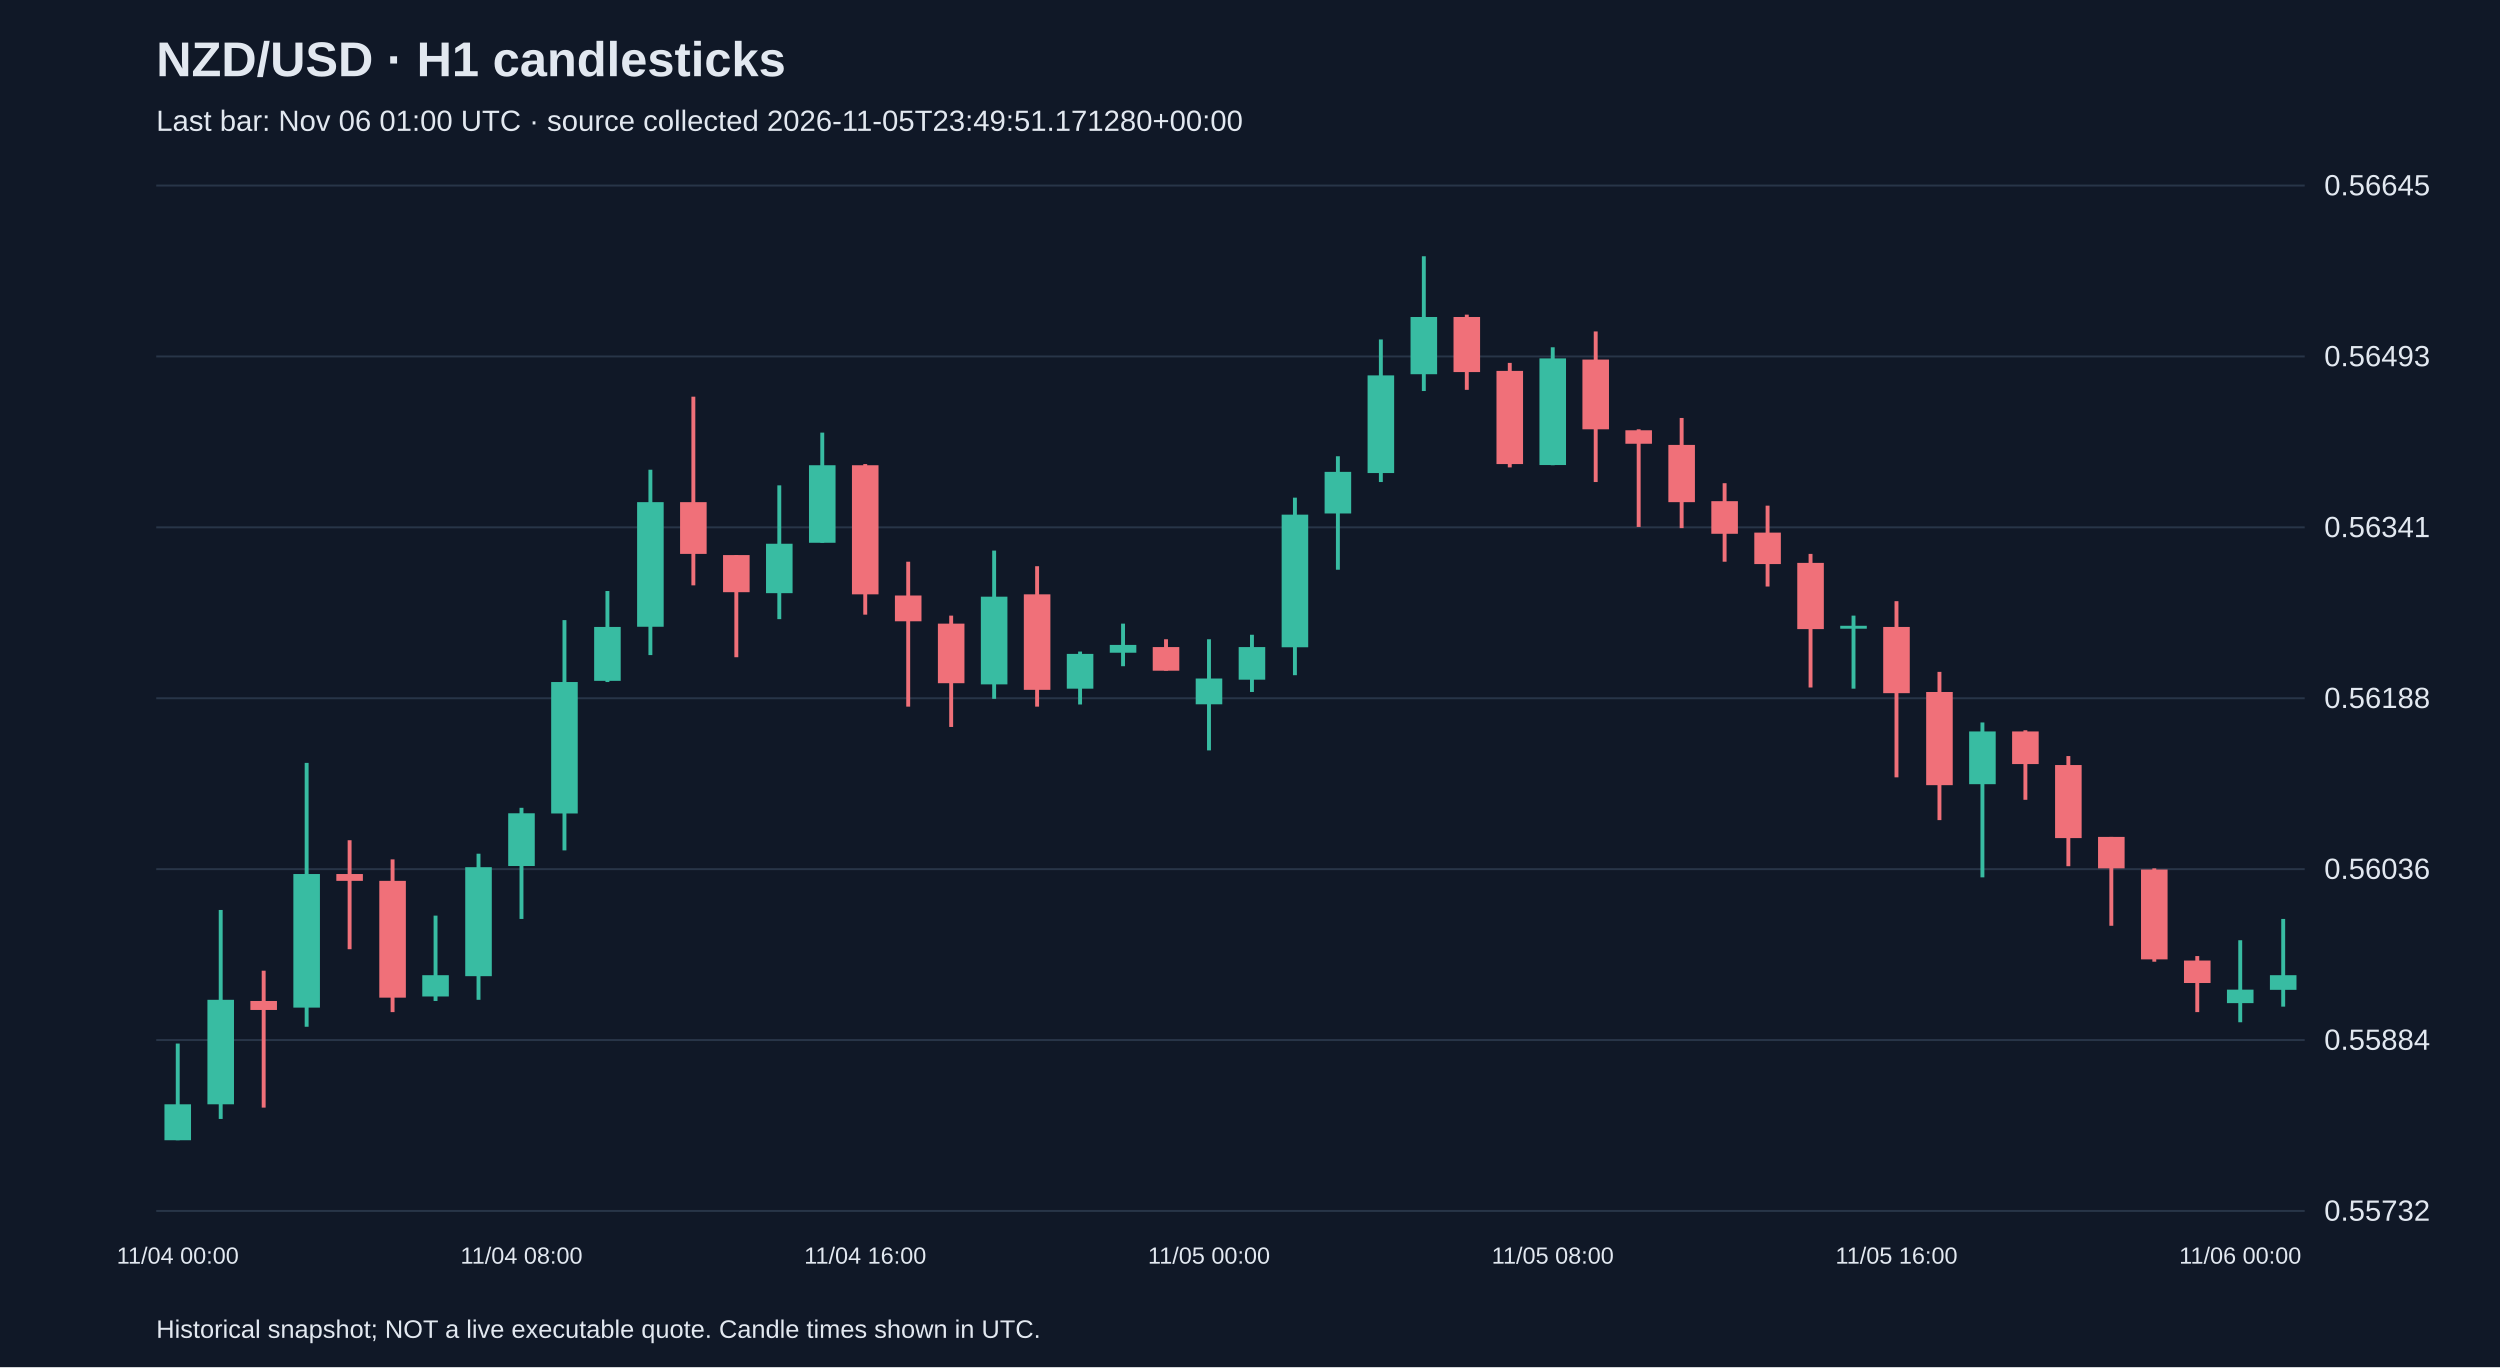
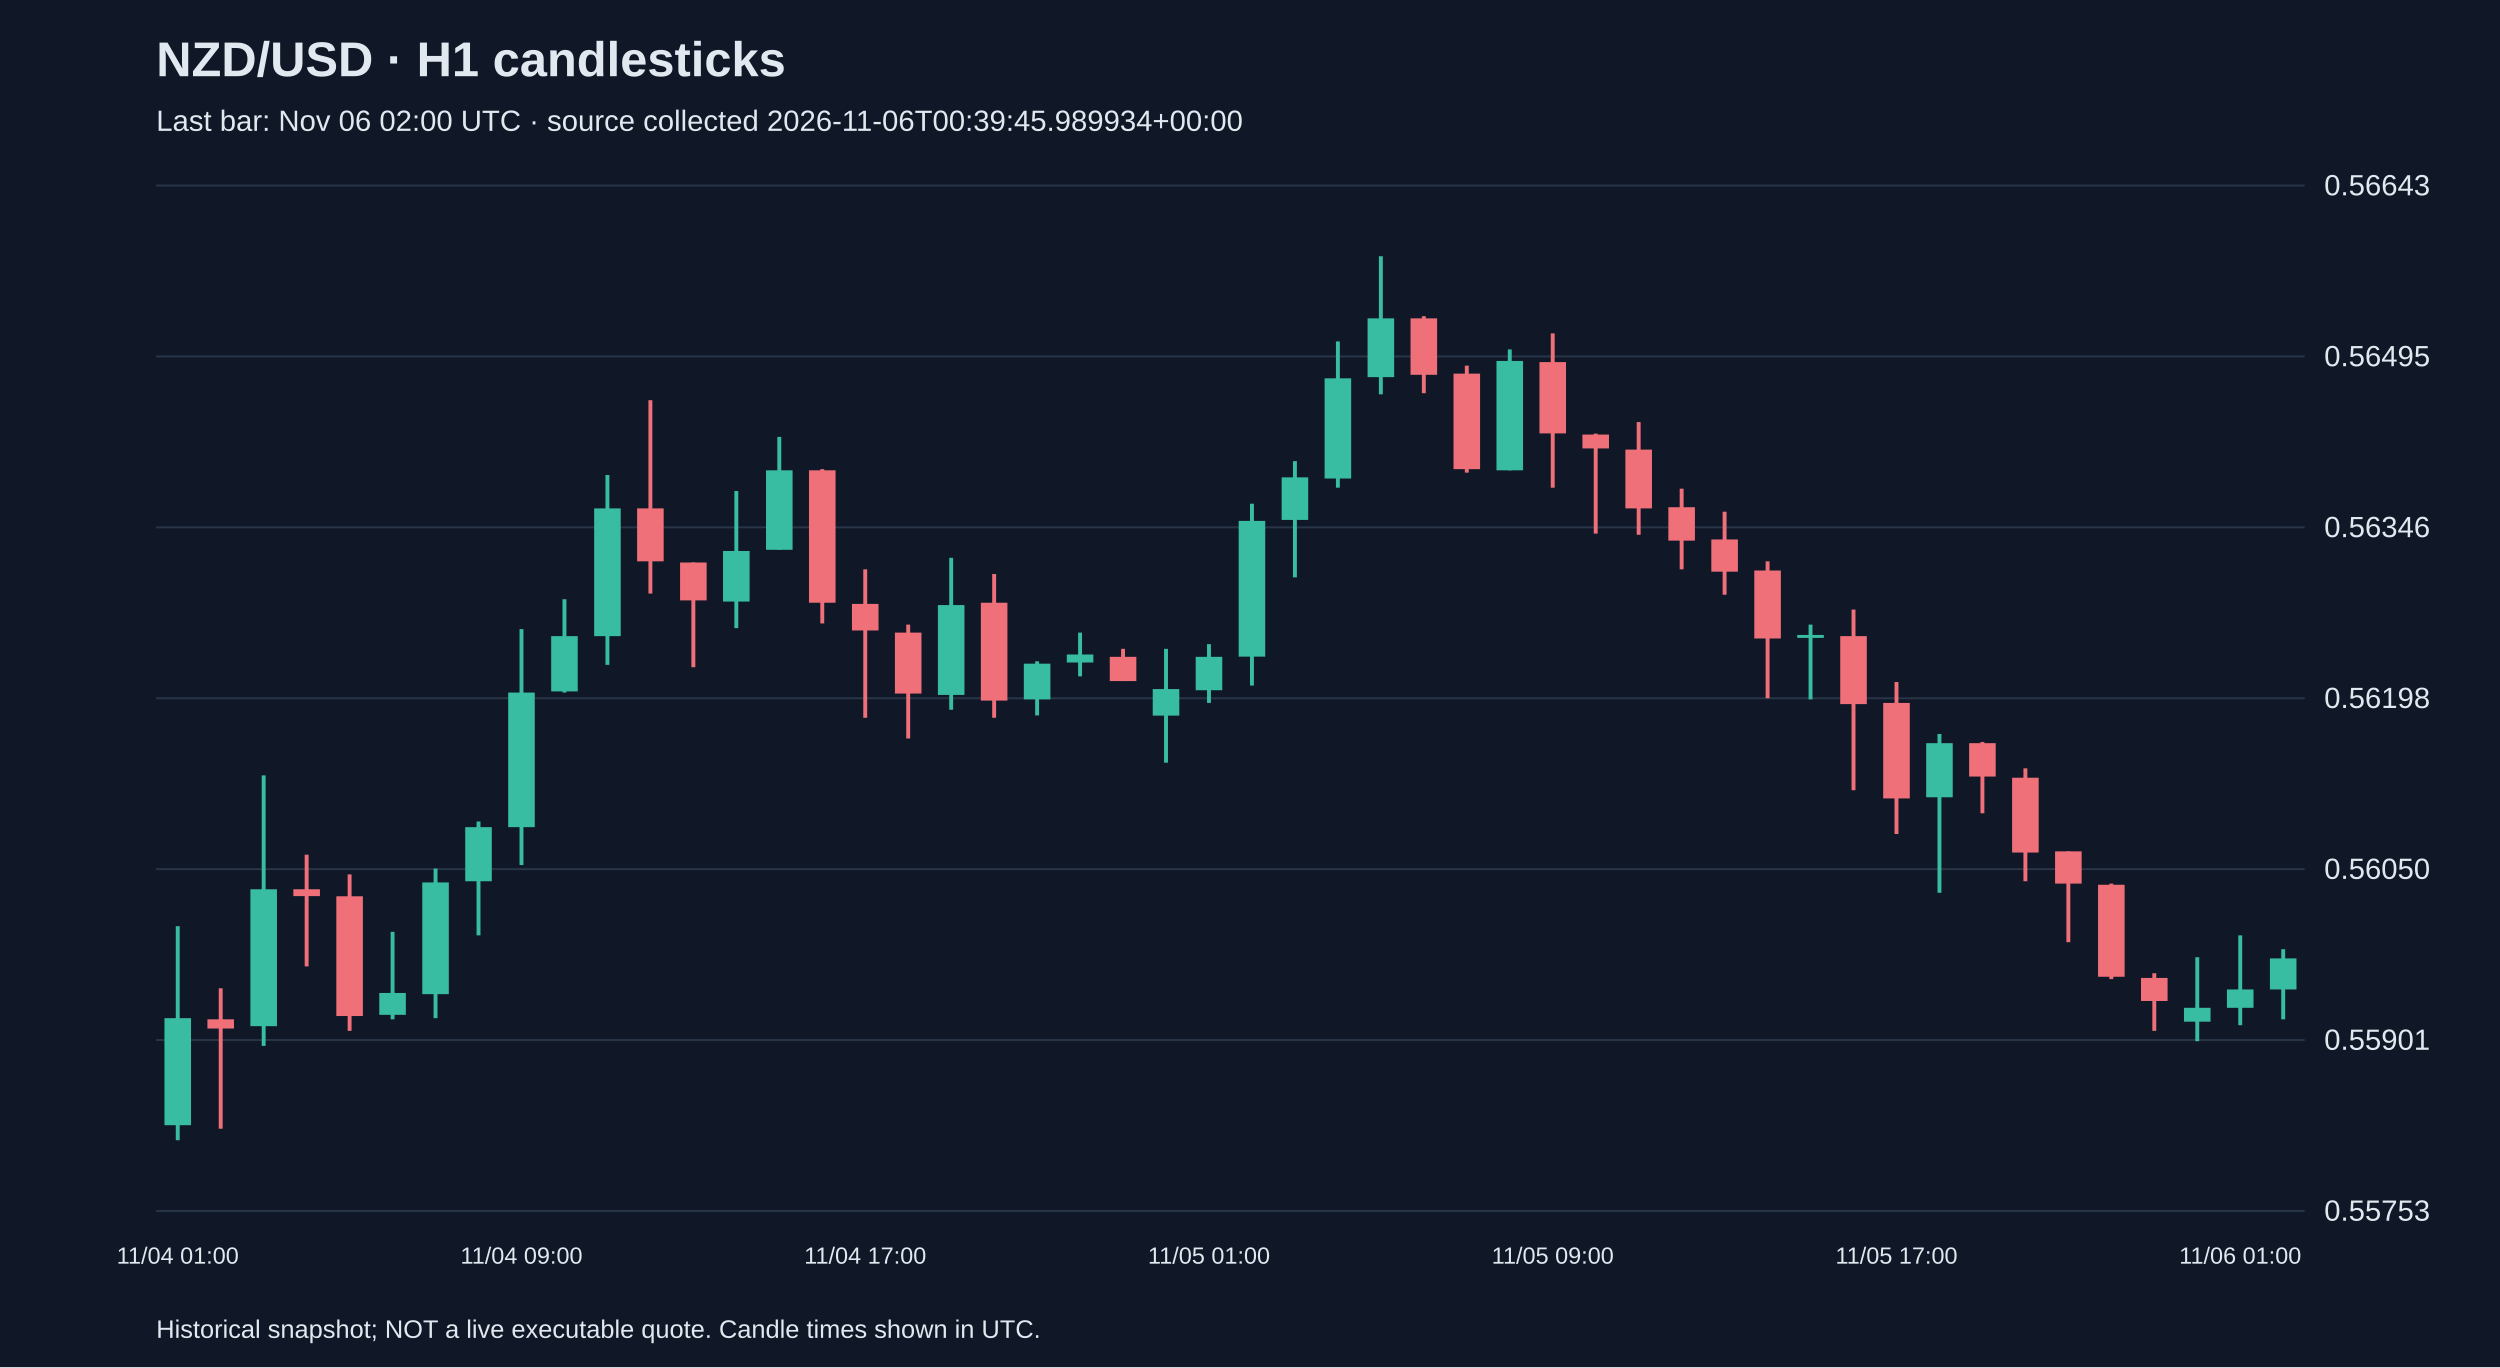
<svg xmlns="http://www.w3.org/2000/svg" viewBox="0 0 1280 700">
  <rect width="100%" height="100%" fill="#101827" />
  <style>text{font-family:Arial,sans-serif;fill:#e2e8f0}</style>
  <text x="80" y="39" font-size="25" font-weight="bold">NZD/USD · H1 candlesticks</text>
-   <text x="80" y="67" font-size="15" fill="#a6b1c5">Last bar: Nov 06 01:00 UTC · source collected 2026-11-05T23:49:51.171280+00:00</text>
+   <text x="80" y="67" font-size="15" fill="#a6b1c5">Last bar: Nov 06 02:00 UTC · source collected 2026-11-06T00:39:45.989934+00:00</text>
  <line x1="80" y1="620.0" x2="1180" y2="620.0" stroke="#283548" />
-   <text x="1190" y="625.0" font-size="15">0.55732</text>
+   <text x="1190" y="625.0" font-size="15">0.55753</text>
  <line x1="80" y1="532.5" x2="1180" y2="532.5" stroke="#283548" />
-   <text x="1190" y="537.5" font-size="15">0.55884</text>
+   <text x="1190" y="537.5" font-size="15">0.55901</text>
  <line x1="80" y1="445.0" x2="1180" y2="445.0" stroke="#283548" />
-   <text x="1190" y="450.0" font-size="15">0.56036</text>
+   <text x="1190" y="450.0" font-size="15">0.56050</text>
  <line x1="80" y1="357.5" x2="1180" y2="357.5" stroke="#283548" />
-   <text x="1190" y="362.5" font-size="15">0.56188</text>
+   <text x="1190" y="362.5" font-size="15">0.56198</text>
  <line x1="80" y1="270.0" x2="1180" y2="270.0" stroke="#283548" />
-   <text x="1190" y="275.0" font-size="15">0.56341</text>
+   <text x="1190" y="275.0" font-size="15">0.56346</text>
  <line x1="80" y1="182.5" x2="1180" y2="182.5" stroke="#283548" />
-   <text x="1190" y="187.5" font-size="15">0.56493</text>
+   <text x="1190" y="187.5" font-size="15">0.56495</text>
  <line x1="80" y1="95.0" x2="1180" y2="95.0" stroke="#283548" />
-   <text x="1190" y="100.0" font-size="15">0.56645</text>
-   <line x1="91.0" y1="534.3" x2="91.0" y2="583.8" stroke="#38bca2" stroke-width="2" />
-   <rect x="84.2" y="565.4" width="13.6" height="18.4" fill="#38bca2" />
-   <text x="91.0" y="647" text-anchor="middle" font-size="12">11/04 00:00</text>
-   <line x1="113.0" y1="465.9" x2="113.0" y2="572.9" stroke="#38bca2" stroke-width="2" />
-   <rect x="106.2" y="511.9" width="13.6" height="53.5" fill="#38bca2" />
-   <line x1="135.0" y1="497.0" x2="135.0" y2="567.1" stroke="#f07079" stroke-width="2" />
-   <rect x="128.2" y="512.5" width="13.6" height="4.6" fill="#f07079" />
-   <line x1="157.0" y1="390.6" x2="157.0" y2="525.7" stroke="#38bca2" stroke-width="2" />
-   <rect x="150.2" y="447.5" width="13.6" height="68.4" fill="#38bca2" />
-   <line x1="179.0" y1="430.2" x2="179.0" y2="486.0" stroke="#f07079" stroke-width="2" />
-   <rect x="172.2" y="447.5" width="13.6" height="3.5" fill="#f07079" />
-   <line x1="201.0" y1="440.0" x2="201.0" y2="518.2" stroke="#f07079" stroke-width="2" />
-   <rect x="194.2" y="451.0" width="13.6" height="59.8" fill="#f07079" />
-   <line x1="223.0" y1="468.8" x2="223.0" y2="512.5" stroke="#38bca2" stroke-width="2" />
-   <rect x="216.2" y="499.3" width="13.6" height="10.9" fill="#38bca2" />
-   <line x1="245.0" y1="437.1" x2="245.0" y2="511.9" stroke="#38bca2" stroke-width="2" />
-   <rect x="238.2" y="444.0" width="13.6" height="55.8" fill="#38bca2" />
-   <line x1="267.0" y1="413.6" x2="267.0" y2="470.5" stroke="#38bca2" stroke-width="2" />
-   <rect x="260.2" y="416.4" width="13.6" height="27.0" fill="#38bca2" />
-   <text x="267.0" y="647" text-anchor="middle" font-size="12">11/04 08:00</text>
-   <line x1="289.0" y1="317.5" x2="289.0" y2="435.4" stroke="#38bca2" stroke-width="2" />
-   <rect x="282.2" y="349.2" width="13.6" height="67.3" fill="#38bca2" />
-   <line x1="311.0" y1="302.6" x2="311.0" y2="349.2" stroke="#38bca2" stroke-width="2" />
-   <rect x="304.2" y="321.0" width="13.6" height="27.6" fill="#38bca2" />
-   <line x1="333.0" y1="240.5" x2="333.0" y2="335.4" stroke="#38bca2" stroke-width="2" />
-   <rect x="326.2" y="257.1" width="13.6" height="63.8" fill="#38bca2" />
-   <line x1="355.0" y1="203.1" x2="355.0" y2="299.7" stroke="#f07079" stroke-width="2" />
-   <rect x="348.2" y="257.1" width="13.6" height="26.5" fill="#f07079" />
-   <line x1="377.0" y1="284.2" x2="377.0" y2="336.5" stroke="#f07079" stroke-width="2" />
-   <rect x="370.2" y="284.2" width="13.6" height="19.0" fill="#f07079" />
-   <line x1="399.0" y1="248.5" x2="399.0" y2="317.0" stroke="#38bca2" stroke-width="2" />
-   <rect x="392.2" y="278.4" width="13.6" height="25.3" fill="#38bca2" />
-   <line x1="421.0" y1="221.5" x2="421.0" y2="277.9" stroke="#38bca2" stroke-width="2" />
-   <rect x="414.2" y="238.2" width="13.6" height="39.7" fill="#38bca2" />
-   <line x1="443.0" y1="237.6" x2="443.0" y2="314.7" stroke="#f07079" stroke-width="2" />
-   <rect x="436.2" y="238.2" width="13.6" height="66.1" fill="#f07079" />
-   <text x="443.0" y="647" text-anchor="middle" font-size="12">11/04 16:00</text>
-   <line x1="465.0" y1="287.6" x2="465.0" y2="361.8" stroke="#f07079" stroke-width="2" />
-   <rect x="458.2" y="304.9" width="13.6" height="13.2" fill="#f07079" />
-   <line x1="487.0" y1="315.2" x2="487.0" y2="372.2" stroke="#f07079" stroke-width="2" />
-   <rect x="480.2" y="319.3" width="13.6" height="30.5" fill="#f07079" />
-   <line x1="509.0" y1="281.9" x2="509.0" y2="357.8" stroke="#38bca2" stroke-width="2" />
-   <rect x="502.2" y="305.5" width="13.6" height="44.9" fill="#38bca2" />
-   <line x1="531.0" y1="289.9" x2="531.0" y2="361.8" stroke="#f07079" stroke-width="2" />
-   <rect x="524.2" y="304.3" width="13.6" height="48.9" fill="#f07079" />
-   <line x1="553.0" y1="333.6" x2="553.0" y2="360.7" stroke="#38bca2" stroke-width="2" />
-   <rect x="546.2" y="334.8" width="13.6" height="17.8" fill="#38bca2" />
-   <line x1="575.0" y1="319.3" x2="575.0" y2="341.1" stroke="#38bca2" stroke-width="2" />
-   <rect x="568.2" y="330.2" width="13.6" height="4.0" fill="#38bca2" />
-   <line x1="597.0" y1="327.3" x2="597.0" y2="343.4" stroke="#f07079" stroke-width="2" />
-   <rect x="590.2" y="331.3" width="13.6" height="12.1" fill="#f07079" />
-   <line x1="619.0" y1="327.3" x2="619.0" y2="384.2" stroke="#38bca2" stroke-width="2" />
-   <rect x="612.2" y="347.4" width="13.6" height="13.2" fill="#38bca2" />
-   <text x="619.0" y="647" text-anchor="middle" font-size="12">11/05 00:00</text>
-   <line x1="641.0" y1="325.0" x2="641.0" y2="354.3" stroke="#38bca2" stroke-width="2" />
-   <rect x="634.2" y="331.3" width="13.6" height="16.7" fill="#38bca2" />
-   <line x1="663.0" y1="254.8" x2="663.0" y2="345.7" stroke="#38bca2" stroke-width="2" />
-   <rect x="656.2" y="263.5" width="13.6" height="67.9" fill="#38bca2" />
-   <line x1="685.0" y1="233.6" x2="685.0" y2="291.7" stroke="#38bca2" stroke-width="2" />
-   <rect x="678.2" y="241.6" width="13.6" height="21.3" fill="#38bca2" />
-   <line x1="707.0" y1="173.8" x2="707.0" y2="246.8" stroke="#38bca2" stroke-width="2" />
-   <rect x="700.2" y="192.2" width="13.6" height="50.0" fill="#38bca2" />
-   <line x1="729.0" y1="131.2" x2="729.0" y2="200.2" stroke="#38bca2" stroke-width="2" />
-   <rect x="722.2" y="162.3" width="13.6" height="29.3" fill="#38bca2" />
-   <line x1="751.0" y1="161.1" x2="751.0" y2="199.6" stroke="#f07079" stroke-width="2" />
-   <rect x="744.2" y="162.3" width="13.6" height="28.2" fill="#f07079" />
-   <line x1="773.0" y1="185.8" x2="773.0" y2="239.3" stroke="#f07079" stroke-width="2" />
-   <rect x="766.2" y="189.9" width="13.6" height="47.7" fill="#f07079" />
-   <line x1="795.0" y1="177.8" x2="795.0" y2="238.2" stroke="#38bca2" stroke-width="2" />
-   <rect x="788.2" y="183.5" width="13.6" height="54.6" fill="#38bca2" />
-   <text x="795.0" y="647" text-anchor="middle" font-size="12">11/05 08:00</text>
-   <line x1="817.0" y1="169.7" x2="817.0" y2="246.8" stroke="#f07079" stroke-width="2" />
-   <rect x="810.2" y="184.1" width="13.6" height="35.7" fill="#f07079" />
-   <line x1="839.0" y1="219.8" x2="839.0" y2="269.8" stroke="#f07079" stroke-width="2" />
-   <rect x="832.2" y="220.3" width="13.6" height="6.9" fill="#f07079" />
-   <line x1="861.0" y1="214.0" x2="861.0" y2="270.4" stroke="#f07079" stroke-width="2" />
-   <rect x="854.2" y="227.8" width="13.6" height="29.3" fill="#f07079" />
-   <line x1="883.0" y1="247.4" x2="883.0" y2="287.6" stroke="#f07079" stroke-width="2" />
-   <rect x="876.2" y="256.6" width="13.6" height="16.7" fill="#f07079" />
-   <line x1="905.0" y1="258.9" x2="905.0" y2="300.3" stroke="#f07079" stroke-width="2" />
-   <rect x="898.2" y="272.7" width="13.6" height="16.1" fill="#f07079" />
-   <line x1="927.0" y1="283.6" x2="927.0" y2="352.0" stroke="#f07079" stroke-width="2" />
-   <rect x="920.2" y="288.2" width="13.6" height="33.9" fill="#f07079" />
-   <line x1="949.0" y1="315.2" x2="949.0" y2="352.6" stroke="#38bca2" stroke-width="2" />
-   <rect x="942.2" y="320.4" width="13.6" height="1.5" fill="#38bca2" />
-   <line x1="971.0" y1="307.8" x2="971.0" y2="398.0" stroke="#f07079" stroke-width="2" />
-   <rect x="964.2" y="321.0" width="13.6" height="33.9" fill="#f07079" />
-   <text x="971.0" y="647" text-anchor="middle" font-size="12">11/05 16:00</text>
-   <line x1="993.0" y1="344.0" x2="993.0" y2="419.9" stroke="#f07079" stroke-width="2" />
-   <rect x="986.2" y="354.3" width="13.6" height="47.7" fill="#f07079" />
-   <line x1="1015.0" y1="369.9" x2="1015.0" y2="449.2" stroke="#38bca2" stroke-width="2" />
-   <rect x="1008.2" y="374.5" width="13.6" height="27.0" fill="#38bca2" />
-   <line x1="1037.0" y1="373.9" x2="1037.0" y2="409.5" stroke="#f07079" stroke-width="2" />
-   <rect x="1030.2" y="374.5" width="13.6" height="16.7" fill="#f07079" />
-   <line x1="1059.0" y1="387.1" x2="1059.0" y2="443.5" stroke="#f07079" stroke-width="2" />
-   <rect x="1052.2" y="391.7" width="13.6" height="37.4" fill="#f07079" />
-   <line x1="1081.0" y1="428.5" x2="1081.0" y2="474.0" stroke="#f07079" stroke-width="2" />
-   <rect x="1074.2" y="428.5" width="13.6" height="16.1" fill="#f07079" />
-   <line x1="1103.0" y1="444.6" x2="1103.0" y2="492.4" stroke="#f07079" stroke-width="2" />
-   <rect x="1096.2" y="445.2" width="13.6" height="46.0" fill="#f07079" />
-   <line x1="1125.0" y1="489.5" x2="1125.0" y2="518.2" stroke="#f07079" stroke-width="2" />
-   <rect x="1118.2" y="491.8" width="13.6" height="11.5" fill="#f07079" />
-   <line x1="1147.0" y1="481.4" x2="1147.0" y2="523.4" stroke="#38bca2" stroke-width="2" />
-   <rect x="1140.2" y="506.7" width="13.6" height="6.9" fill="#38bca2" />
-   <text x="1147.0" y="647" text-anchor="middle" font-size="12">11/06 00:00</text>
-   <line x1="1169.0" y1="470.5" x2="1169.0" y2="515.4" stroke="#38bca2" stroke-width="2" />
-   <rect x="1162.2" y="499.3" width="13.6" height="7.5" fill="#38bca2" />
+   <text x="1190" y="100.0" font-size="15">0.56643</text>
+   <line x1="91.0" y1="474.2" x2="91.0" y2="583.8" stroke="#38bca2" stroke-width="2" />
+   <rect x="84.2" y="521.3" width="13.6" height="54.8" fill="#38bca2" />
+   <text x="91.0" y="647" text-anchor="middle" font-size="12">11/04 01:00</text>
+   <line x1="113.0" y1="506.0" x2="113.0" y2="577.9" stroke="#f07079" stroke-width="2" />
+   <rect x="106.2" y="521.9" width="13.6" height="4.7" fill="#f07079" />
+   <line x1="135.0" y1="397.0" x2="135.0" y2="535.5" stroke="#38bca2" stroke-width="2" />
+   <rect x="128.2" y="455.3" width="13.6" height="70.1" fill="#38bca2" />
+   <line x1="157.0" y1="437.6" x2="157.0" y2="494.8" stroke="#f07079" stroke-width="2" />
+   <rect x="150.2" y="455.3" width="13.6" height="3.5" fill="#f07079" />
+   <line x1="179.0" y1="447.7" x2="179.0" y2="527.8" stroke="#f07079" stroke-width="2" />
+   <rect x="172.2" y="458.9" width="13.6" height="61.3" fill="#f07079" />
+   <line x1="201.0" y1="477.1" x2="201.0" y2="521.9" stroke="#38bca2" stroke-width="2" />
+   <rect x="194.2" y="508.4" width="13.6" height="11.2" fill="#38bca2" />
+   <line x1="223.0" y1="444.7" x2="223.0" y2="521.3" stroke="#38bca2" stroke-width="2" />
+   <rect x="216.2" y="451.8" width="13.6" height="57.2" fill="#38bca2" />
+   <line x1="245.0" y1="420.6" x2="245.0" y2="478.9" stroke="#38bca2" stroke-width="2" />
+   <rect x="238.2" y="423.5" width="13.6" height="27.7" fill="#38bca2" />
+   <line x1="267.0" y1="322.1" x2="267.0" y2="442.9" stroke="#38bca2" stroke-width="2" />
+   <rect x="260.2" y="354.6" width="13.6" height="68.9" fill="#38bca2" />
+   <text x="267.0" y="647" text-anchor="middle" font-size="12">11/04 09:00</text>
+   <line x1="289.0" y1="306.8" x2="289.0" y2="354.6" stroke="#38bca2" stroke-width="2" />
+   <rect x="282.2" y="325.7" width="13.6" height="28.3" fill="#38bca2" />
+   <line x1="311.0" y1="243.2" x2="311.0" y2="340.4" stroke="#38bca2" stroke-width="2" />
+   <rect x="304.2" y="260.3" width="13.6" height="65.4" fill="#38bca2" />
+   <line x1="333.0" y1="204.9" x2="333.0" y2="303.9" stroke="#f07079" stroke-width="2" />
+   <rect x="326.2" y="260.3" width="13.6" height="27.1" fill="#f07079" />
+   <line x1="355.0" y1="288.0" x2="355.0" y2="341.6" stroke="#f07079" stroke-width="2" />
+   <rect x="348.2" y="288.0" width="13.6" height="19.4" fill="#f07079" />
+   <line x1="377.0" y1="251.4" x2="377.0" y2="321.6" stroke="#38bca2" stroke-width="2" />
+   <rect x="370.2" y="282.1" width="13.6" height="25.9" fill="#38bca2" />
+   <line x1="399.0" y1="223.7" x2="399.0" y2="281.5" stroke="#38bca2" stroke-width="2" />
+   <rect x="392.2" y="240.8" width="13.6" height="40.7" fill="#38bca2" />
+   <line x1="421.0" y1="240.2" x2="421.0" y2="319.2" stroke="#f07079" stroke-width="2" />
+   <rect x="414.2" y="240.8" width="13.6" height="67.8" fill="#f07079" />
+   <line x1="443.0" y1="291.5" x2="443.0" y2="367.5" stroke="#f07079" stroke-width="2" />
+   <rect x="436.2" y="309.2" width="13.6" height="13.6" fill="#f07079" />
+   <text x="443.0" y="647" text-anchor="middle" font-size="12">11/04 17:00</text>
+   <line x1="465.0" y1="319.8" x2="465.0" y2="378.1" stroke="#f07079" stroke-width="2" />
+   <rect x="458.2" y="323.9" width="13.6" height="31.2" fill="#f07079" />
+   <line x1="487.0" y1="285.6" x2="487.0" y2="363.4" stroke="#38bca2" stroke-width="2" />
+   <rect x="480.2" y="309.8" width="13.6" height="46.0" fill="#38bca2" />
+   <line x1="509.0" y1="293.9" x2="509.0" y2="367.5" stroke="#f07079" stroke-width="2" />
+   <rect x="502.2" y="308.6" width="13.6" height="50.1" fill="#f07079" />
+   <line x1="531.0" y1="338.6" x2="531.0" y2="366.3" stroke="#38bca2" stroke-width="2" />
+   <rect x="524.2" y="339.8" width="13.6" height="18.3" fill="#38bca2" />
+   <line x1="553.0" y1="323.9" x2="553.0" y2="346.3" stroke="#38bca2" stroke-width="2" />
+   <rect x="546.2" y="335.1" width="13.6" height="4.1" fill="#38bca2" />
+   <line x1="575.0" y1="332.2" x2="575.0" y2="348.7" stroke="#f07079" stroke-width="2" />
+   <rect x="568.2" y="336.3" width="13.6" height="12.4" fill="#f07079" />
+   <line x1="597.0" y1="332.2" x2="597.0" y2="390.5" stroke="#38bca2" stroke-width="2" />
+   <rect x="590.2" y="352.8" width="13.6" height="13.6" fill="#38bca2" />
+   <line x1="619.0" y1="329.8" x2="619.0" y2="359.9" stroke="#38bca2" stroke-width="2" />
+   <rect x="612.2" y="336.3" width="13.6" height="17.1" fill="#38bca2" />
+   <text x="619.0" y="647" text-anchor="middle" font-size="12">11/05 01:00</text>
+   <line x1="641.0" y1="257.9" x2="641.0" y2="351.0" stroke="#38bca2" stroke-width="2" />
+   <rect x="634.2" y="266.7" width="13.6" height="69.5" fill="#38bca2" />
+   <line x1="663.0" y1="236.1" x2="663.0" y2="295.6" stroke="#38bca2" stroke-width="2" />
+   <rect x="656.2" y="244.4" width="13.6" height="21.8" fill="#38bca2" />
+   <line x1="685.0" y1="174.8" x2="685.0" y2="249.7" stroke="#38bca2" stroke-width="2" />
+   <rect x="678.2" y="193.7" width="13.6" height="51.3" fill="#38bca2" />
+   <line x1="707.0" y1="131.2" x2="707.0" y2="201.9" stroke="#38bca2" stroke-width="2" />
+   <rect x="700.2" y="163.0" width="13.6" height="30.1" fill="#38bca2" />
+   <line x1="729.0" y1="161.9" x2="729.0" y2="201.3" stroke="#f07079" stroke-width="2" />
+   <rect x="722.2" y="163.0" width="13.6" height="28.9" fill="#f07079" />
+   <line x1="751.0" y1="187.2" x2="751.0" y2="242.0" stroke="#f07079" stroke-width="2" />
+   <rect x="744.2" y="191.3" width="13.6" height="48.9" fill="#f07079" />
+   <line x1="773.0" y1="178.9" x2="773.0" y2="240.8" stroke="#38bca2" stroke-width="2" />
+   <rect x="766.2" y="184.8" width="13.6" height="56.0" fill="#38bca2" />
+   <line x1="795.0" y1="170.7" x2="795.0" y2="249.7" stroke="#f07079" stroke-width="2" />
+   <rect x="788.2" y="185.4" width="13.6" height="36.5" fill="#f07079" />
+   <text x="795.0" y="647" text-anchor="middle" font-size="12">11/05 09:00</text>
+   <line x1="817.0" y1="222.0" x2="817.0" y2="273.2" stroke="#f07079" stroke-width="2" />
+   <rect x="810.2" y="222.5" width="13.6" height="7.1" fill="#f07079" />
+   <line x1="839.0" y1="216.1" x2="839.0" y2="273.8" stroke="#f07079" stroke-width="2" />
+   <rect x="832.2" y="230.2" width="13.6" height="30.1" fill="#f07079" />
+   <line x1="861.0" y1="250.2" x2="861.0" y2="291.5" stroke="#f07079" stroke-width="2" />
+   <rect x="854.2" y="259.7" width="13.6" height="17.1" fill="#f07079" />
+   <line x1="883.0" y1="262.0" x2="883.0" y2="304.5" stroke="#f07079" stroke-width="2" />
+   <rect x="876.2" y="276.2" width="13.6" height="16.5" fill="#f07079" />
+   <line x1="905.0" y1="287.4" x2="905.0" y2="357.5" stroke="#f07079" stroke-width="2" />
+   <rect x="898.2" y="292.1" width="13.6" height="34.8" fill="#f07079" />
+   <line x1="927.0" y1="319.8" x2="927.0" y2="358.1" stroke="#38bca2" stroke-width="2" />
+   <rect x="920.2" y="325.1" width="13.6" height="1.5" fill="#38bca2" />
+   <line x1="949.0" y1="312.1" x2="949.0" y2="404.6" stroke="#f07079" stroke-width="2" />
+   <rect x="942.2" y="325.7" width="13.6" height="34.8" fill="#f07079" />
+   <line x1="971.0" y1="349.2" x2="971.0" y2="427.0" stroke="#f07079" stroke-width="2" />
+   <rect x="964.2" y="359.9" width="13.6" height="48.9" fill="#f07079" />
+   <text x="971.0" y="647" text-anchor="middle" font-size="12">11/05 17:00</text>
+   <line x1="993.0" y1="375.8" x2="993.0" y2="457.1" stroke="#38bca2" stroke-width="2" />
+   <rect x="986.2" y="380.5" width="13.6" height="27.7" fill="#38bca2" />
+   <line x1="1015.0" y1="379.9" x2="1015.0" y2="416.4" stroke="#f07079" stroke-width="2" />
+   <rect x="1008.2" y="380.5" width="13.6" height="17.1" fill="#f07079" />
+   <line x1="1037.0" y1="393.4" x2="1037.0" y2="451.2" stroke="#f07079" stroke-width="2" />
+   <rect x="1030.2" y="398.2" width="13.6" height="38.3" fill="#f07079" />
+   <line x1="1059.0" y1="435.9" x2="1059.0" y2="482.4" stroke="#f07079" stroke-width="2" />
+   <rect x="1052.2" y="435.9" width="13.6" height="16.5" fill="#f07079" />
+   <line x1="1081.0" y1="452.4" x2="1081.0" y2="501.3" stroke="#f07079" stroke-width="2" />
+   <rect x="1074.2" y="453.0" width="13.6" height="47.1" fill="#f07079" />
+   <line x1="1103.0" y1="498.3" x2="1103.0" y2="527.8" stroke="#f07079" stroke-width="2" />
+   <rect x="1096.2" y="500.7" width="13.6" height="11.8" fill="#f07079" />
+   <line x1="1125.0" y1="490.1" x2="1125.0" y2="533.1" stroke="#38bca2" stroke-width="2" />
+   <rect x="1118.2" y="516.0" width="13.6" height="7.1" fill="#38bca2" />
+   <line x1="1147.0" y1="478.9" x2="1147.0" y2="524.9" stroke="#38bca2" stroke-width="2" />
+   <rect x="1140.2" y="506.6" width="13.6" height="9.4" fill="#38bca2" />
+   <text x="1147.0" y="647" text-anchor="middle" font-size="12">11/06 01:00</text>
+   <line x1="1169.0" y1="486.0" x2="1169.0" y2="521.9" stroke="#38bca2" stroke-width="2" />
+   <rect x="1162.2" y="490.7" width="13.6" height="15.9" fill="#38bca2" />
  <text x="80" y="685" font-size="13">Historical snapshot; NOT a live executable quote. Candle times shown in UTC.</text>
</svg>
